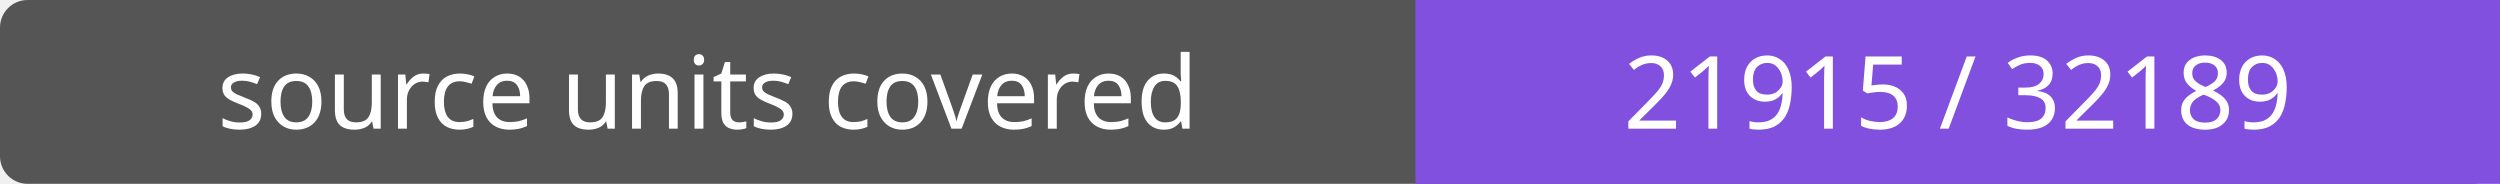
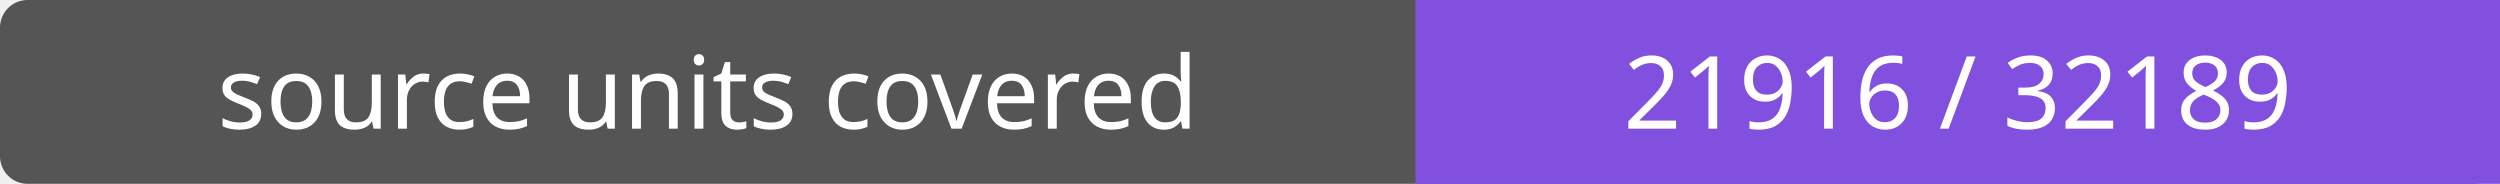
- <svg xmlns="http://www.w3.org/2000/svg" width="272" height="20" role="img" aria-label="source units covered: 21915 / 32189">
+ <svg xmlns="http://www.w3.org/2000/svg" width="272" height="20" role="img" aria-label="source units covered: 21916 / 32189">
  <rect width="272" height="20" rx="3" fill="#555" />
  <path fill="#8250df" d="M154 0h118v20H154z" />
  <g fill="#fff" text-anchor="middle" font-family="Verdana,sans-serif" font-size="11">
    <text x="77.0" y="14">source units covered</text>
-     <text x="213.0" y="14">21915 / 32189</text>
+     <text x="213.0" y="14">21916 / 32189</text>
  </g>
</svg>
